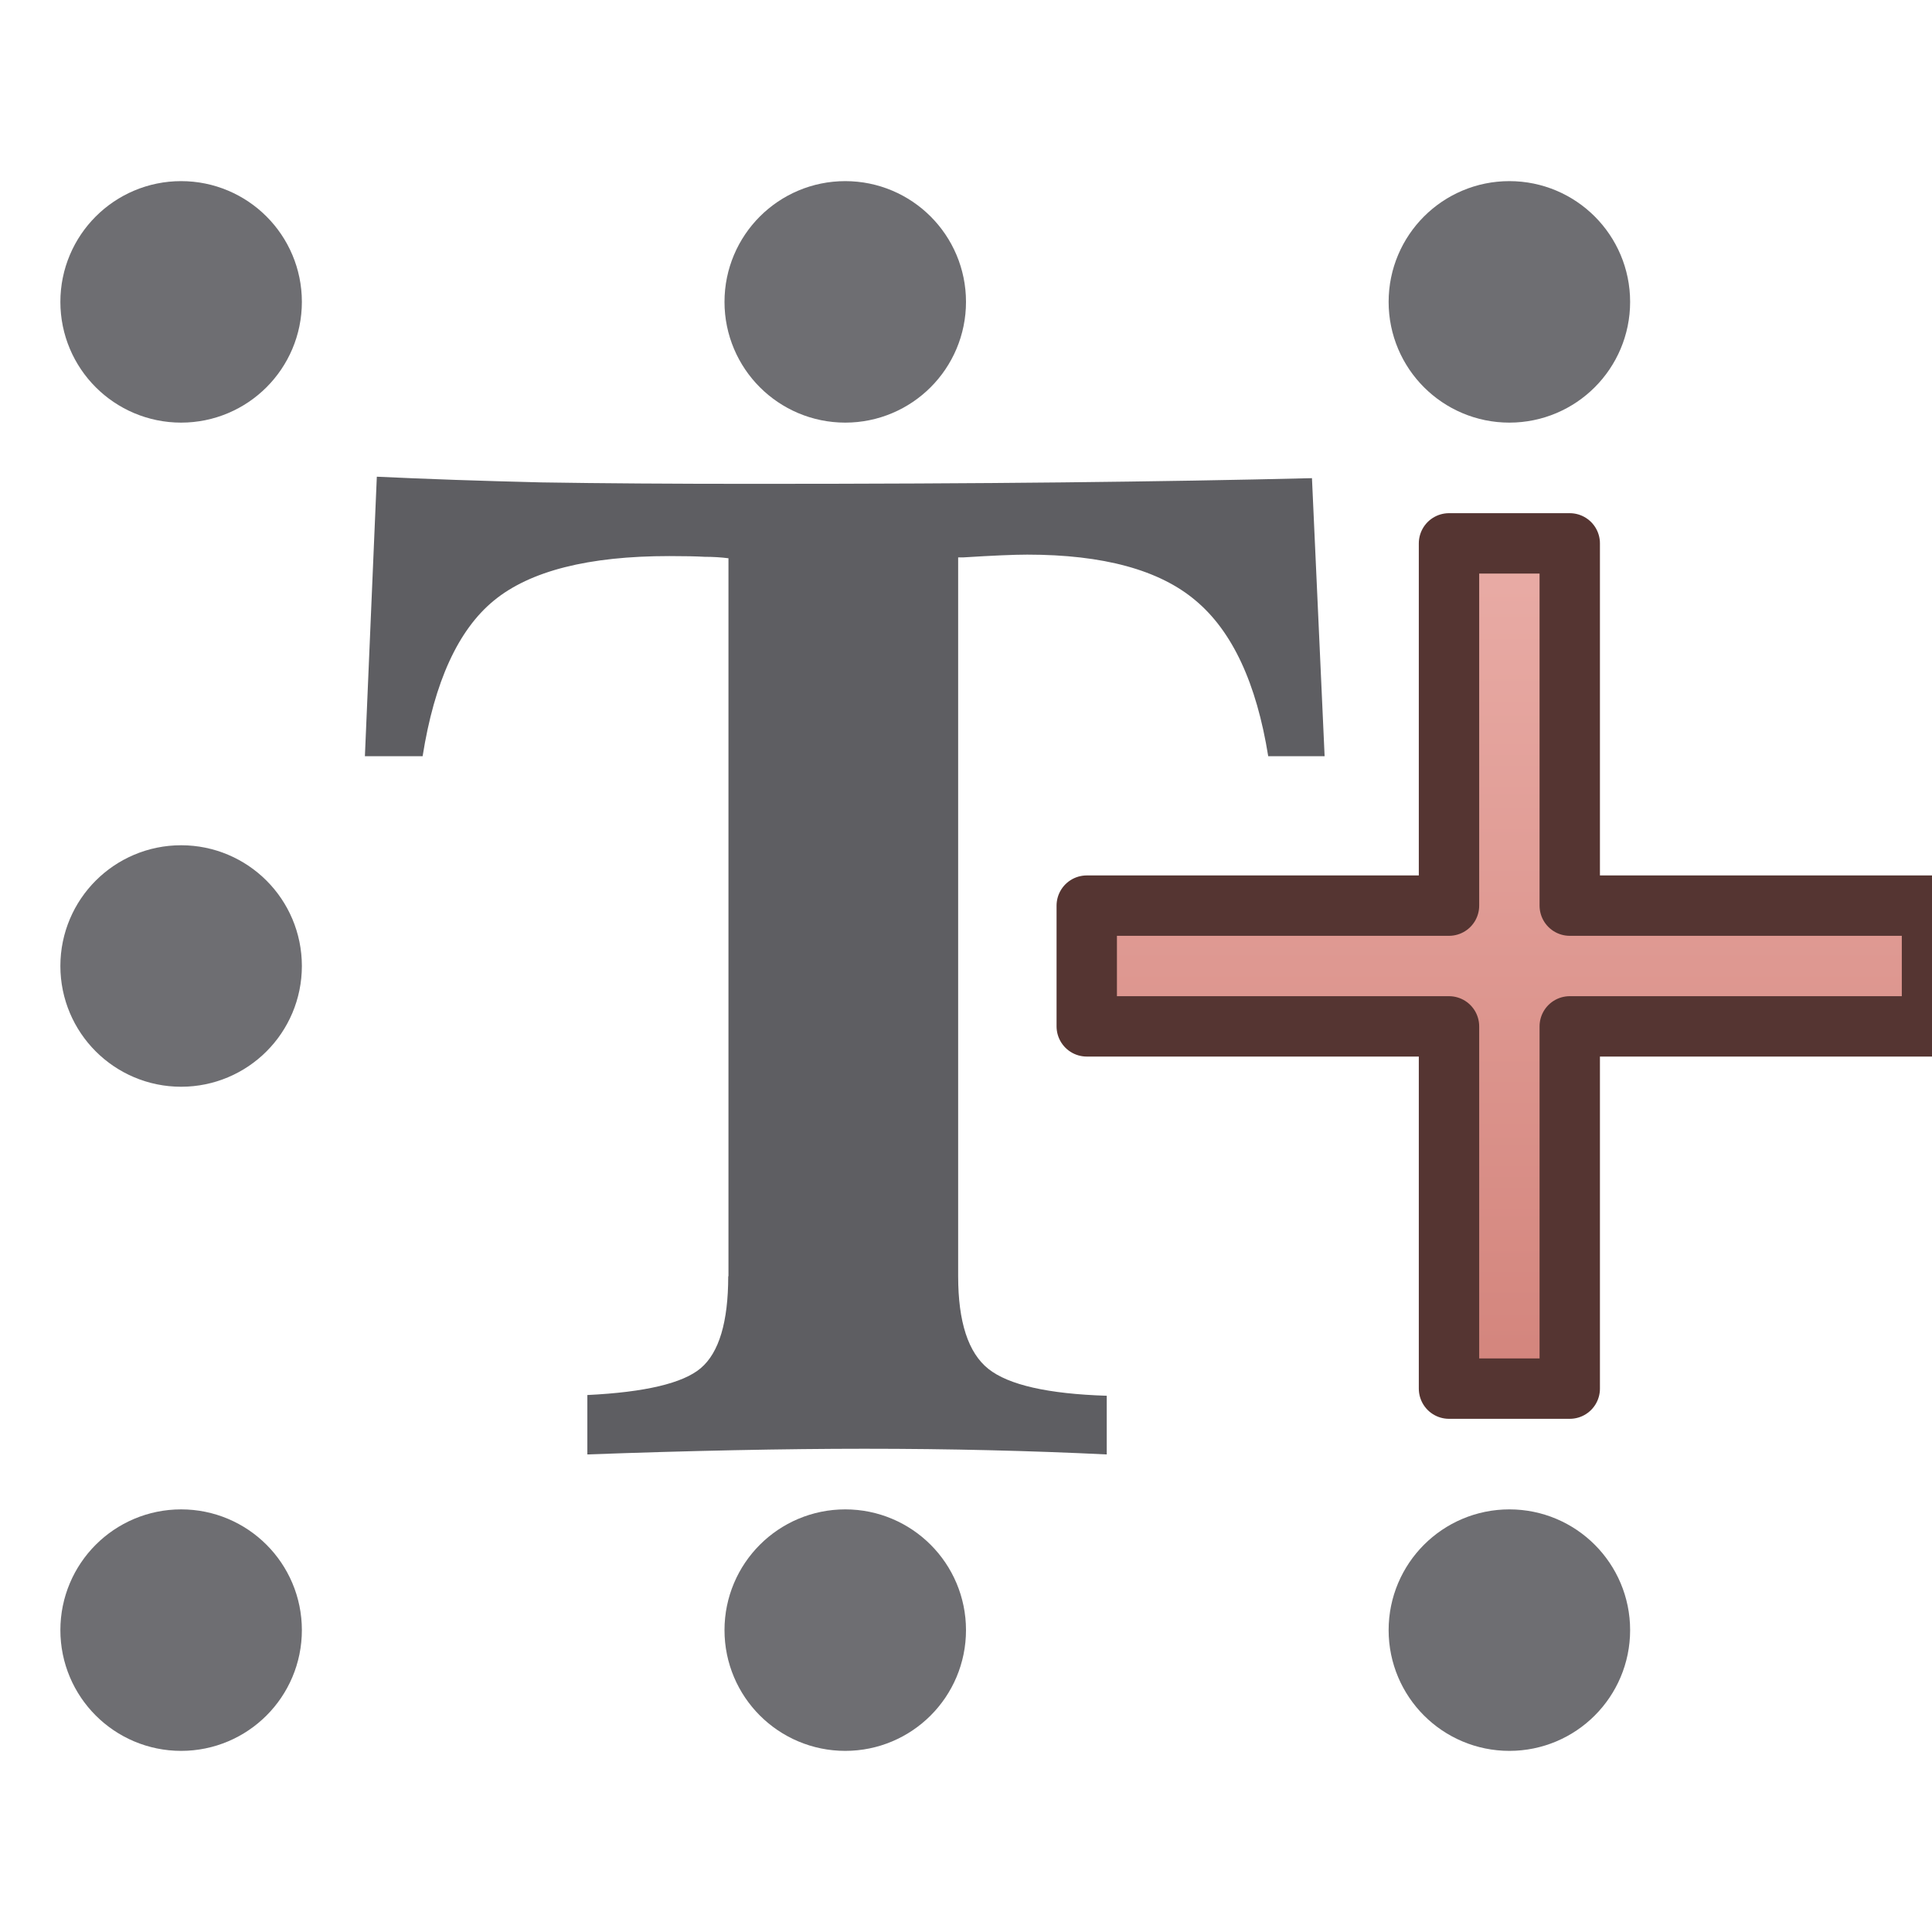
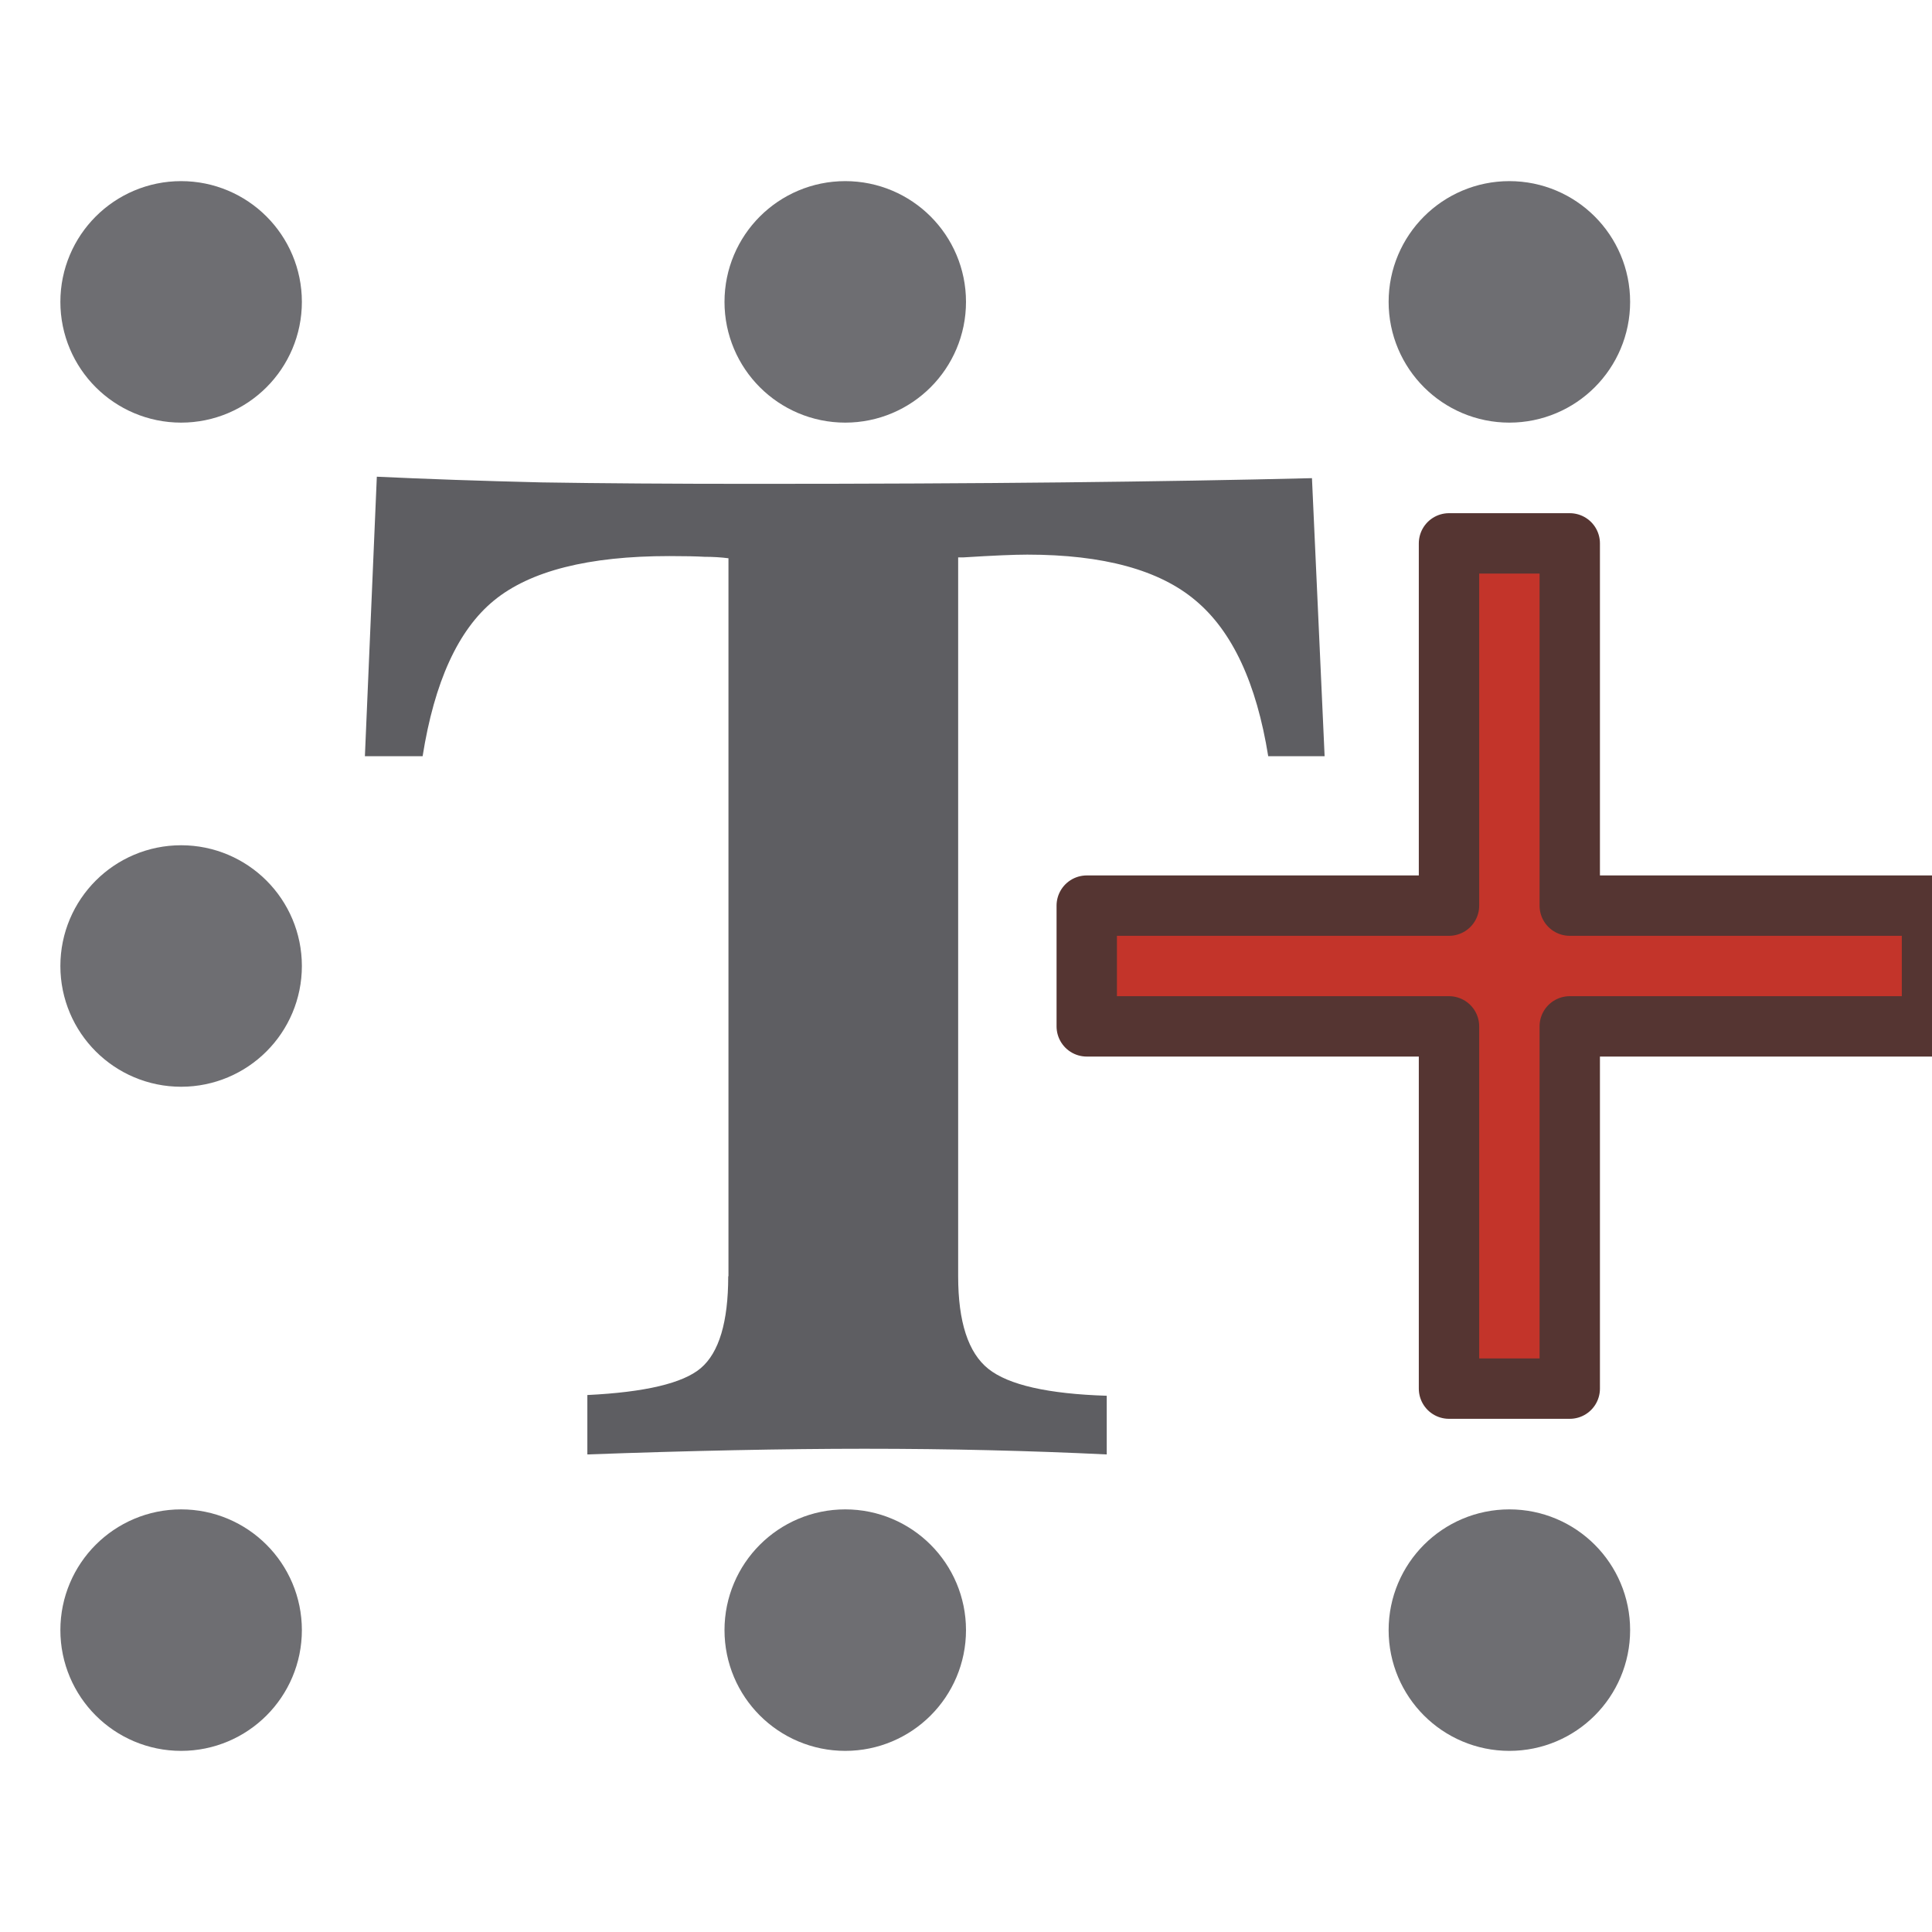
<svg xmlns="http://www.w3.org/2000/svg" fill="#2A2A2C" id="svg3039" width="16" height="16" version="1.1">
-   <defs>
-     <linearGradient id="cg0" x1="0" y1="0" x2="0" y2="1">
-       <stop offset="0" stop-color="#E9ACA6" />
-       <stop offset="1" stop-color="#D3847C" />
-     </linearGradient>
-   </defs>
  <g id="layer1">
    <path id="text4130" transform="scale(.99799 1.002)" d="m6.045 10.549v-5.935q-0.094-0.012-0.199-0.012-0.099-0.006-0.292-0.006-1.006 0-1.456 0.368-0.444 0.363-0.591 1.286h-0.479l0.099-2.31q0.62 0.029 1.363 0.047 0.748 0.012 1.76 0.012 1.438 0 2.567-0.012 1.134-0.012 2.07-0.035l0.105 2.298h-0.468q-0.146-0.906-0.602-1.286-0.45-0.38-1.398-0.38-0.164 0-0.532 0.023h-0.041v5.941q0 0.567 0.251 0.766 0.251 0.199 0.982 0.222v0.485q-0.474-0.023-0.977-0.035-0.497-0.012-1.035-0.012-0.491 0-1.082 0.012-0.585 0.012-1.216 0.035v-0.491q0.719-0.035 0.941-0.222 0.228-0.193 0.228-0.76z" fill="#5E5E62" aria-label="T" />
    <path id="path4172" d="m2 2.5a0.5 0.5 0 1 1-1 0 0.5 0.5 0 1 1 1 0z" fill="none" stroke="#6E6E72" stroke-linecap="round" stroke-linejoin="round" />
    <path id="path4174" d="m7.5 2.5a0.5 0.5 0 1 1-1 0 0.5 0.5 0 1 1 1 0z" fill="none" stroke="#6E6E72" stroke-linecap="round" stroke-linejoin="round" />
    <path id="path4176" d="m13 2.5a0.5 0.5 0 1 1-1 0 0.5 0.5 0 1 1 1 0z" fill="none" stroke="#6E6E72" stroke-linecap="round" stroke-linejoin="round" />
    <path id="path4180" d="m2 13.5a0.5 0.5 0 1 1-1 0 0.5 0.5 0 1 1 1 0z" fill="none" stroke="#6E6E72" stroke-linecap="round" stroke-linejoin="round" />
    <path id="path4182" d="m7.5 13.5a0.5 0.5 0 1 1-1 0 0.5 0.5 0 1 1 1 0z" fill="none" stroke="#6E6E72" stroke-linecap="round" stroke-linejoin="round" />
    <path id="path4184" d="m2 8a0.5 0.5 0 1 1-1 0 0.5 0.5 0 1 1 1 0z" fill="none" stroke="#6E6E72" stroke-linecap="round" stroke-linejoin="round" />
    <path id="path4186" transform="translate(11)" d="m2 8a0.5 0.5 0 1 1-1 0 0.5 0.5 0 1 1 1 0z" fill="none" stroke="#6E6E72" stroke-linecap="round" stroke-linejoin="round" />
-     <path id="path3921" d="m12 4.5h1v3h3v1h-3v3h-1v-3h-3v-1h3z" fill="url(#cg0)" stroke="#553532" stroke-linejoin="round" stroke-width=".5" />
+     <path id="path3921" d="m12 4.5h1v3h3v1h-3v3h-1v-3h-3v-1h3z" fill="#C3342A" stroke="#553532" stroke-linejoin="round" stroke-width=".5" />
    <path id="path4188" transform="translate(11,5.5)" d="m2 8a0.5 0.5 0 1 1-1 0 0.5 0.5 0 1 1 1 0z" fill="none" stroke="#6E6E72" stroke-linecap="round" stroke-linejoin="round" />
  </g>
</svg>
